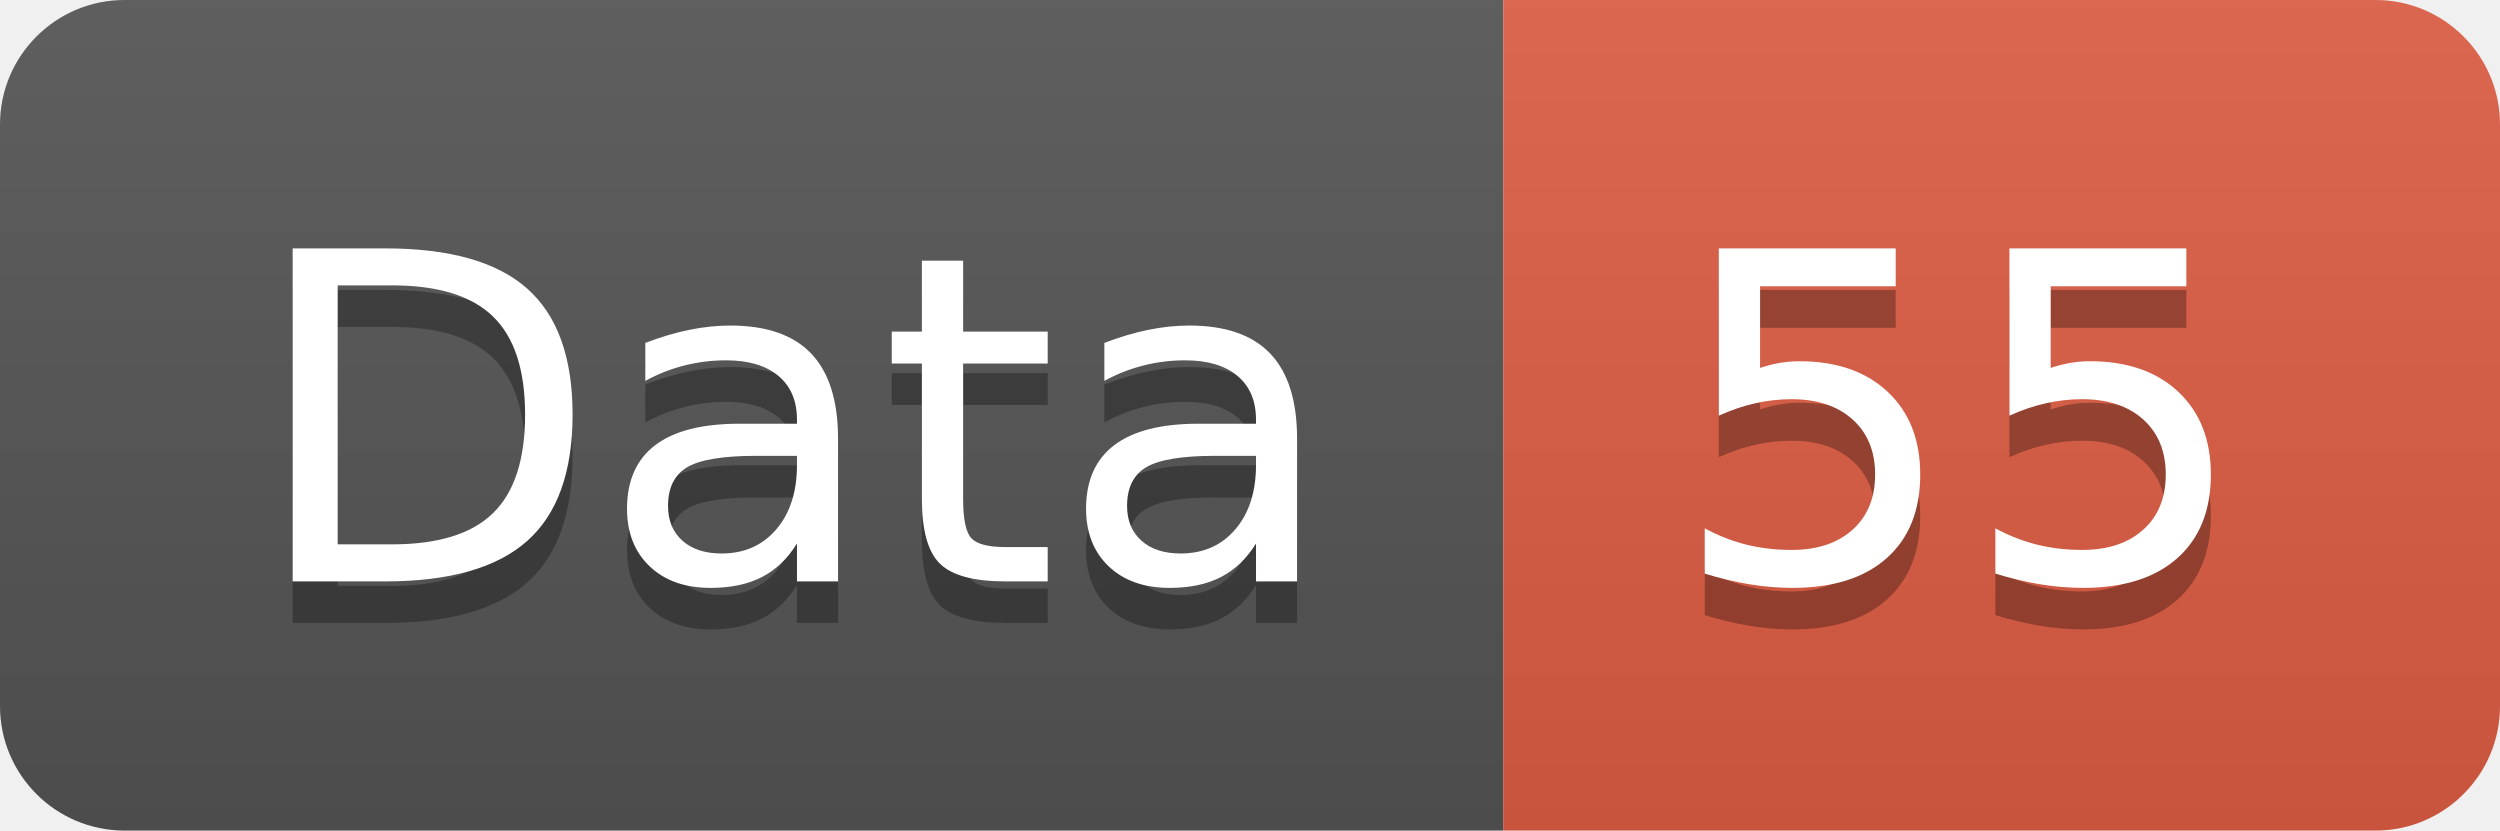
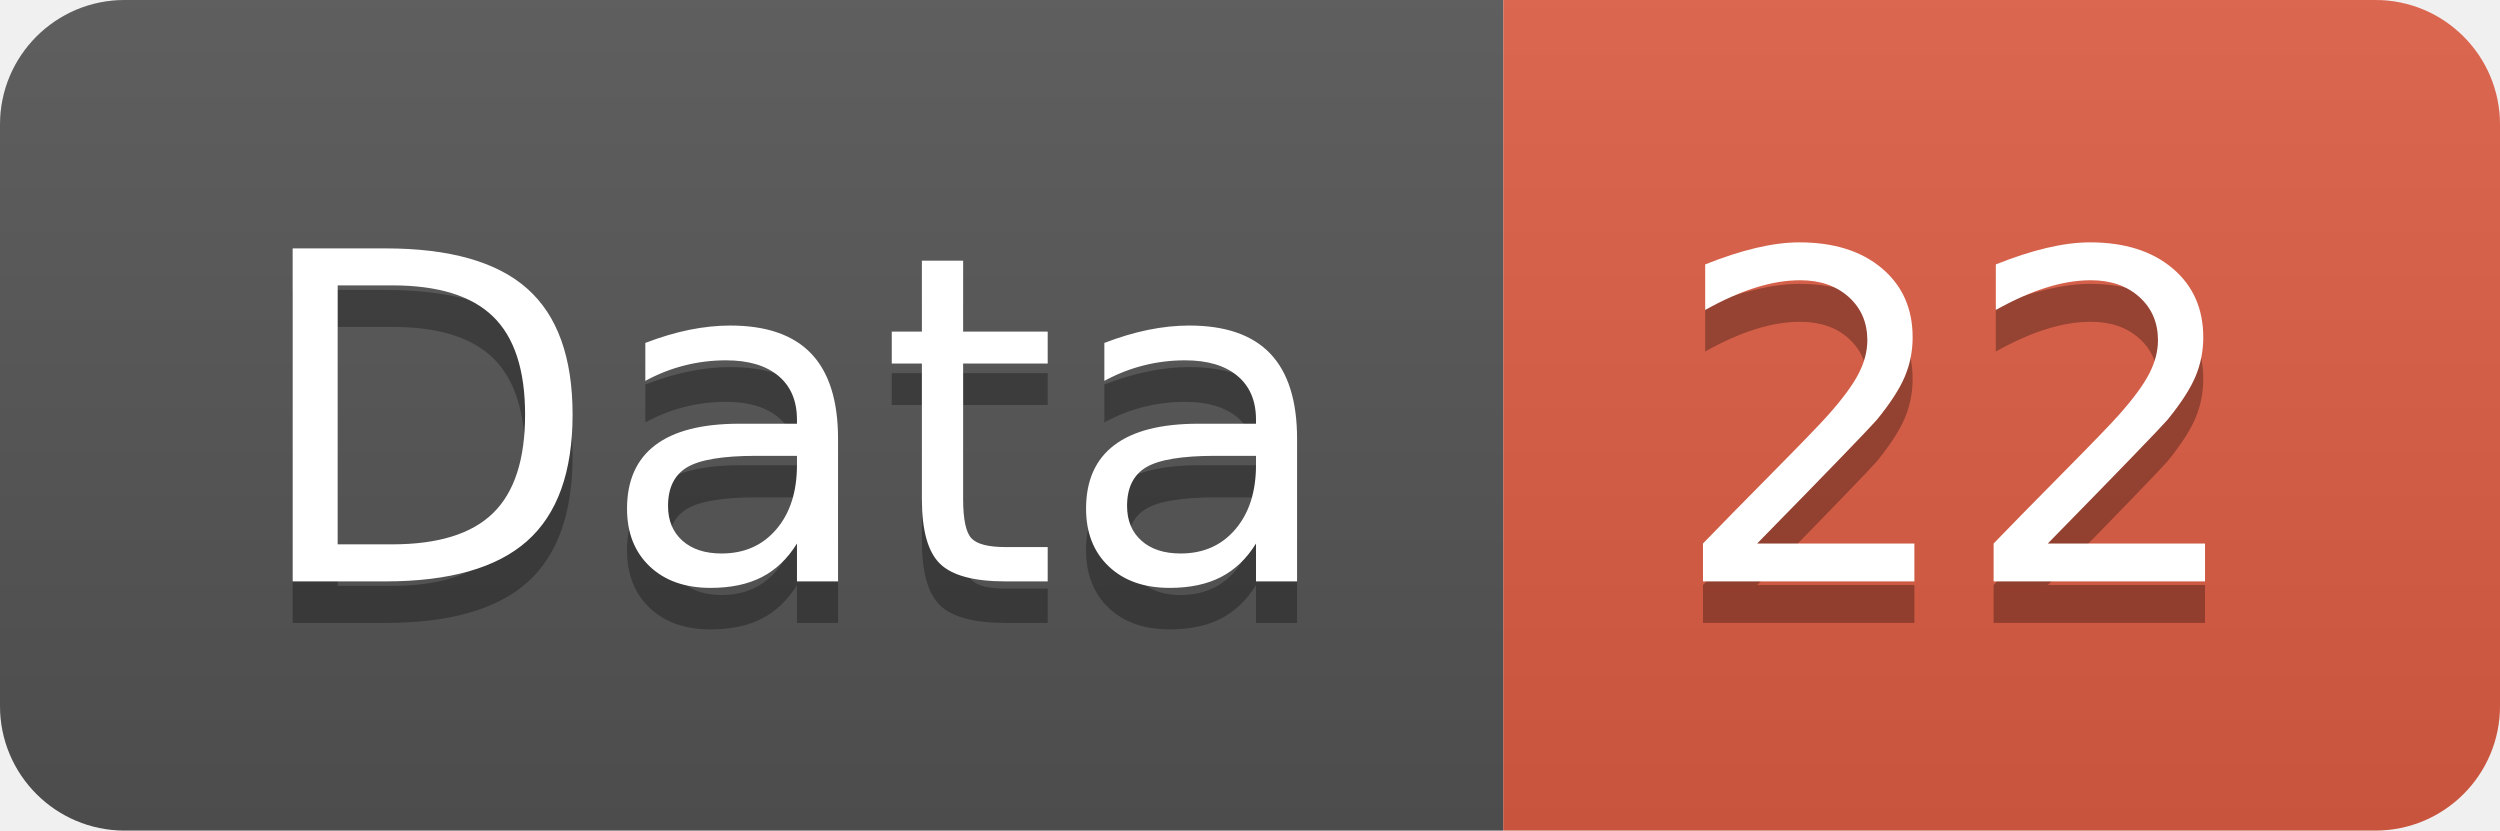
<svg xmlns="http://www.w3.org/2000/svg" width="60.2" height="20">
  <linearGradient id="smooth" x2="0" y2="100%">
    <stop offset="0" stop-color="#bbb" stop-opacity=".1" />
    <stop offset="1" stop-opacity=".1" />
  </linearGradient>
  <clipPath id="round">
    <rect width="60.2" height="20" rx="3" fill="#fff" />
  </clipPath>
  <g clip-path="url(#round)">
    <rect width="36.2" height="20" fill="#555" />
    <rect x="36.2" width="24.0" height="20" fill="#e05d44" />
    <rect width="60.2" height="20" fill="url(#smooth)" />
  </g>
  <g fill="#fff" text-anchor="middle" font-family="DejaVu Sans,Verdana,Geneva,sans-serif" font-size="110">
    <text x="191.0" y="150" fill="#010101" fill-opacity=".3" transform="scale(0.1)" textLength="262.0" lengthAdjust="spacing">Data</text>
    <text x="191.0" y="140" transform="scale(0.1)" textLength="262.0" lengthAdjust="spacing">Data</text>
-     <text x="472.0" y="150" fill="#010101" fill-opacity=".3" transform="scale(0.1)" textLength="140.0" lengthAdjust="spacing">55</text>
-     <text x="472.0" y="140" transform="scale(0.1)" textLength="140.0" lengthAdjust="spacing">55</text>
+     <text x="472.0" y="150" fill="#010101" fill-opacity=".3" transform="scale(0.1)" textLength="140.0" lengthAdjust="spacing">22</text>
+     <text x="472.0" y="140" transform="scale(0.1)" textLength="140.0" lengthAdjust="spacing">22</text>
  </g>
</svg>
